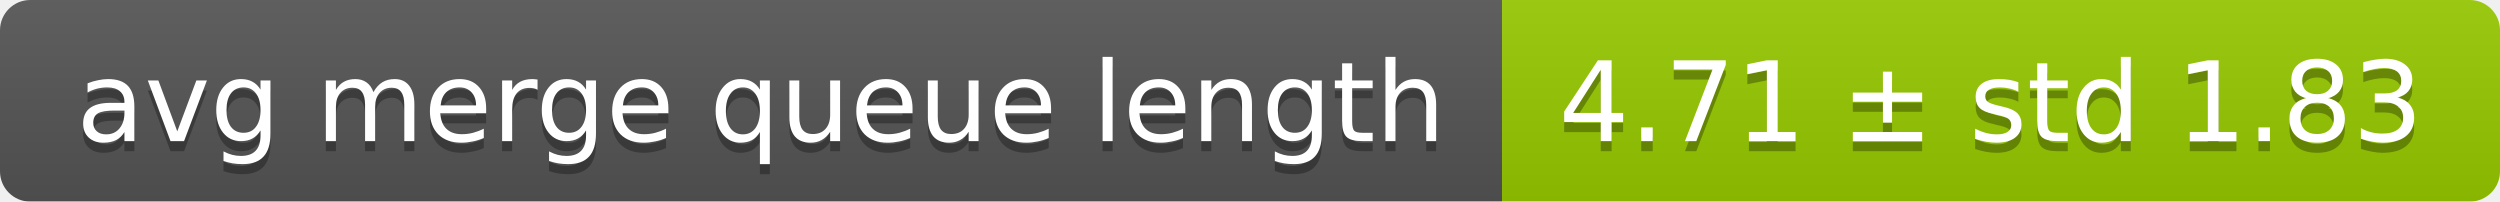
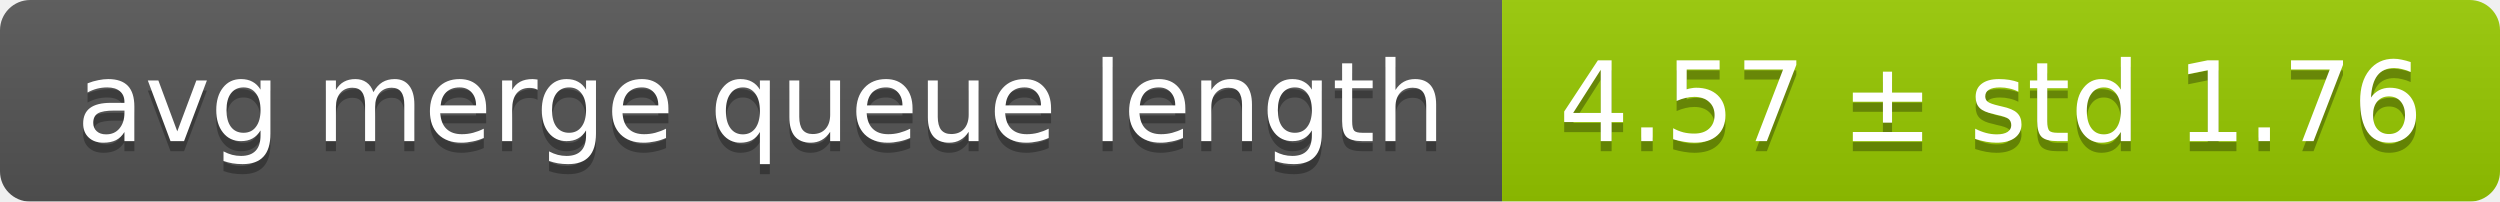
<svg xmlns="http://www.w3.org/2000/svg" width="248" height="20">
  <linearGradient id="smooth" x2="0" y2="100%">
    <stop offset="0" stop-color="#bbb" stop-opacity=".1" />
    <stop offset="1" stop-opacity=".1" />
  </linearGradient>
  <mask id="round">
    <rect width="248" height="20" rx="3" fill="#fff" />
  </mask>
  <g mask="url(#round)">
    <rect width="149" height="20" fill="#555" />
    <rect x="149" width="99" height="20" fill="#97ca00" />
    <rect width="248" height="20" fill="url(#smooth)" />
  </g>
  <g fill="#fff" text-anchor="middle" font-family="DejaVu Sans,Verdana,Geneva,sans-serif" font-size="11">
    <text x="75.5" y="15" fill="#010101" fill-opacity=".3">avg merge queue length</text>
    <text x="75.5" y="14">avg merge queue length</text>
-     <text x="197.5" y="15" fill="#010101" fill-opacity=".3">4.71 ± std 1.83</text>
-     <text x="197.5" y="14">4.71 ± std 1.83</text>
+     <text x="197.5" y="15" fill="#010101" fill-opacity=".3">4.57 ± std 1.76</text>
+     <text x="197.5" y="14">4.57 ± std 1.76</text>
  </g>
</svg>
